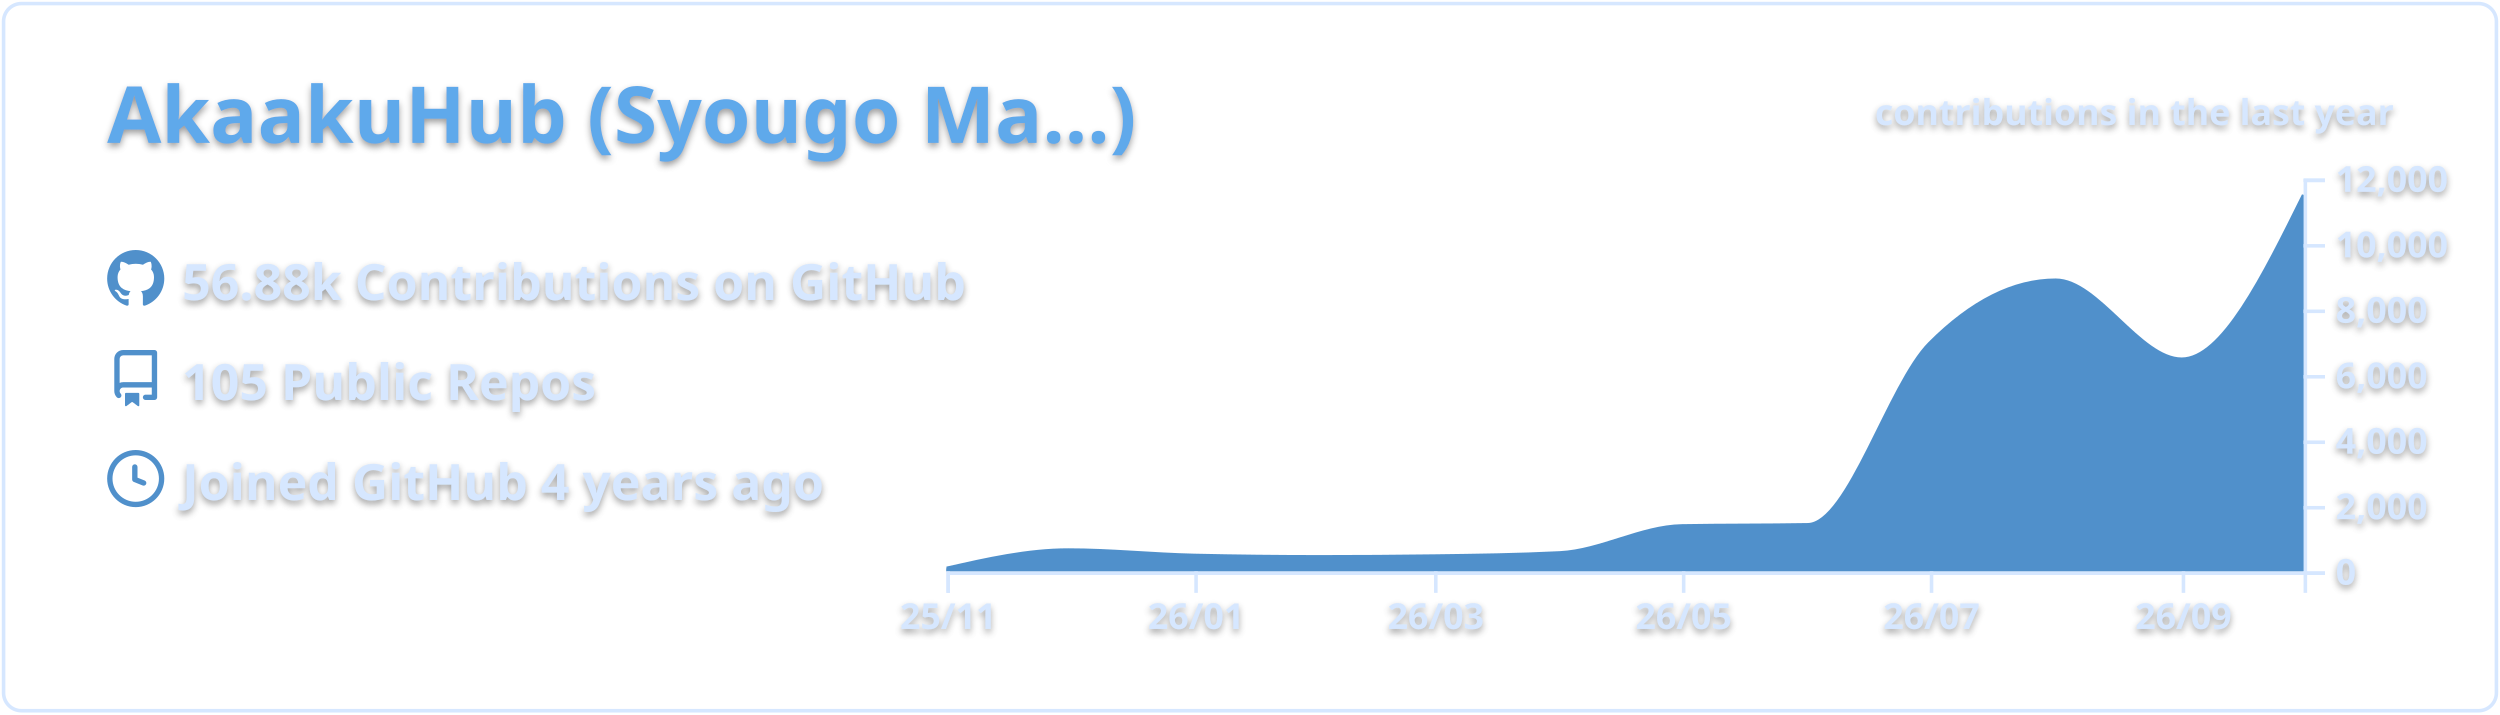
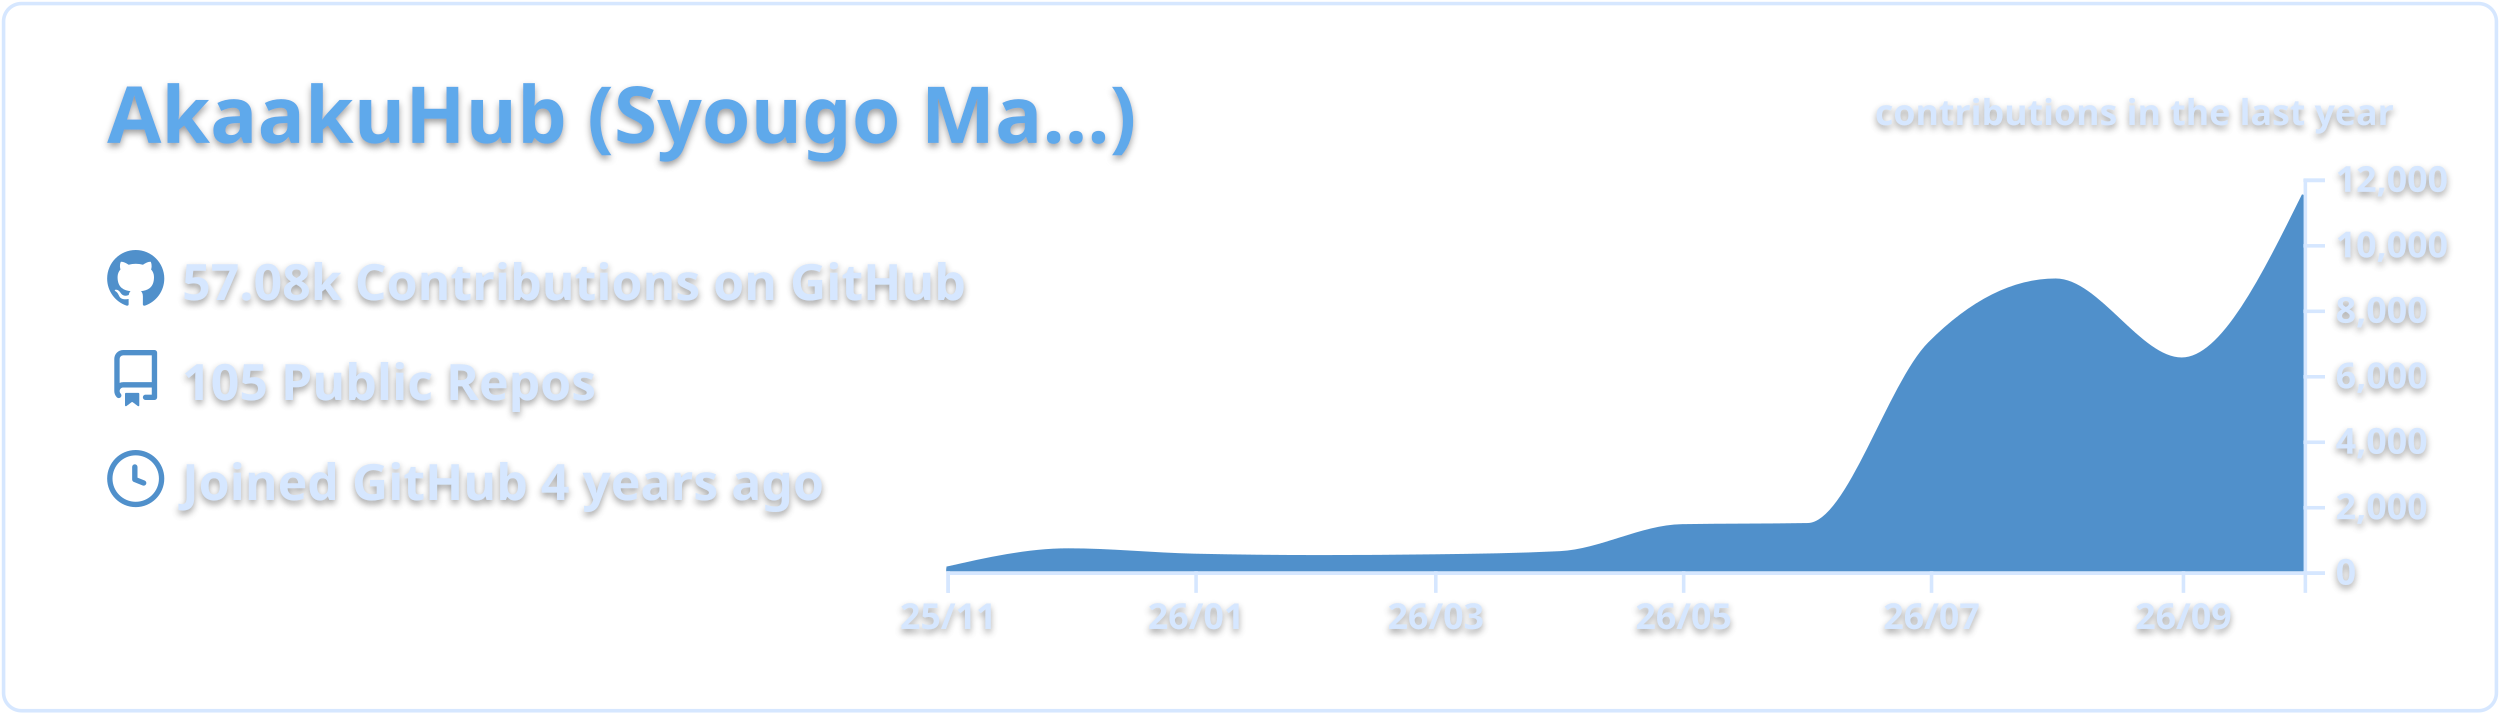
<svg xmlns="http://www.w3.org/2000/svg" width="700" height="200" viewBox="0 0 700 200">
  <style>* {
          font-family: 'Segoe UI', Ubuntu, "Helvetica Neue", Sans-Serif
        }
        text {
          font-weight: 600;
          filter: drop-shadow(0 1px 1px rgba(0, 0, 0, 0.65)) drop-shadow(0 0 1px rgba(255, 255, 255, 0.55));
        }</style>
  <g class="gpsc-root">
    <rect x="1" y="1" rx="5" ry="5" height="99%" width="99.714%" stroke="#d6e7ff" stroke-width="1" fill="#ffffff00" stroke-opacity="1" />
    <text x="30" y="40" class="gpsc-item" style="--gpsc-i: 0; font-size: 22px; fill: #5ea9eb;">AkaakuHub (Syougo Ma…)</text>
    <g transform="translate(0,40)">
      <g transform="translate(30,30)">
        <g class="gpsc-item" style="--gpsc-i: 0;">
          <g transform="translate(0,0)" width="14" height="14" fill="#5090cb">
            <path fill-rule="evenodd" d="M8 0C3.58 0 0 3.58 0 8c0 3.54 2.29 6.53 5.47 7.59.4.07.55-.17.55-.38 0-.19-.01-.82-.01-1.49-2.01.37-2.53-.49-2.69-.94-.09-.23-.48-.94-.82-1.13-.28-.15-.68-.52-.01-.53.63-.01 1.08.58 1.23.82.72 1.21 1.87.87 2.33.66.07-.52.28-.87.51-1.07-1.78-.2-3.64-.89-3.64-3.95 0-.87.31-1.59.82-2.15-.08-.2-.36-1.02.08-2.12 0 0 .67-.21 2.2.82.64-.18 1.32-.27 2-.27.68 0 1.36.09 2 .27 1.53-1.04 2.2-.82 2.2-.82.44 1.1.16 1.92.08 2.12.51.56.82 1.27.82 2.15 0 3.07-1.87 3.75-3.65 3.95.29.25.54.73.54 1.48 0 1.07-.01 1.93-.01 2.2 0 .21.15.46.55.38A8.013 8.013 0 0016 8c0-4.42-3.58-8-8-8z" />
          </g>
        </g>
        <g class="gpsc-item" style="--gpsc-i: 1;">
          <g transform="translate(0,28)" width="14" height="14" fill="#5090cb">
            <path fill-rule="evenodd" d="M2 2.5A2.5 2.5 0 014.5 0h8.75a.75.75 0 01.75.75v12.5a.75.75 0 01-.75.75h-2.5a.75.75 0 110-1.5h1.75v-2h-8a1 1 0 00-.714 1.7.75.75 0 01-1.072 1.05A2.495 2.495 0 012 11.5v-9zm10.5-1V9h-8c-.356 0-.694.074-1 .208V2.5a1 1 0 011-1h8zM5 12.25v3.25a.25.25 0 00.4.2l1.45-1.087a.25.25 0 01.3 0L8.6 15.7a.25.25 0 00.4-.2v-3.25a.25.25 0 00-.25-.25h-3.5a.25.25 0 00-.25.25z" />
          </g>
        </g>
        <g class="gpsc-item" style="--gpsc-i: 2;">
          <g transform="translate(0,56)" width="14" height="14" fill="#5090cb">
            <path fill-rule="evenodd" d="M1.5 8a6.5 6.5 0 1113 0 6.5 6.5 0 01-13 0zM8 0a8 8 0 100 16A8 8 0 008 0zm.5 4.75a.75.75 0 00-1.5 0v3.5a.75.75 0 00.471.696l2.5 1a.75.75 0 00.557-1.392L8.5 7.742V4.75z" />
          </g>
        </g>
-         <text x="21" y="14" class="gpsc-item" style="--gpsc-i: 0; fill: #d6e7ff; font-size: 14px;">56.88k Contributions on GitHub</text>
+         <text x="21" y="14" class="gpsc-item" style="--gpsc-i: 0; fill: #d6e7ff; font-size: 14px;">57.08k Contributions on GitHub</text>
        <text x="21" y="42" class="gpsc-item" style="--gpsc-i: 1; fill: #d6e7ff; font-size: 14px;">105 Public Repos</text>
        <text x="21" y="70" class="gpsc-item" style="--gpsc-i: 2; fill: #d6e7ff; font-size: 14px;">Joined GitHub 4 years ago</text>
      </g>
      <g color="#5090cb" transform="translate(295,10)">
        <clipPath id="gpsc-reveal-clip">
          <rect class="gpsc-reveal" x="-30" y="0" width="410" height="110" style="--gpsc-w: 410px; --gpsc-i: 3;" />
        </clipPath>
        <g clip-path="url(#gpsc-reveal-clip)" class="gpsc-chart" style="--gpsc-i: 3;">
          <path transform="translate(-30,0)" stroke="#5090cb" fill="#5090cb" opacity="1" d="M0,109.157C11.377,106.59,22.754,104.023,34.132,104.023C45.888,104.023,57.645,105.264,69.401,105.527C81.158,105.789,92.914,105.921,104.671,105.921C115.289,105.921,125.908,105.851,136.527,105.71C148.283,105.554,160.04,105.414,171.796,104.821C183.174,104.247,194.551,97.474,205.928,97.267C217.685,97.054,229.441,97.161,241.198,96.947C252.575,96.74,263.952,57.547,275.329,46.145C287.086,34.363,298.842,28.472,310.599,28.472C322.355,28.472,334.112,50.591,345.868,50.591C357.246,50.591,368.623,27.619,380,4.648L380,110C368.623,110,357.246,110,345.868,110C334.112,110,322.355,110,310.599,110C298.842,110,287.086,110,275.329,110C263.952,110,252.575,110,241.198,110C229.441,110,217.685,110,205.928,110C194.551,110,183.174,110,171.796,110C160.04,110,148.283,110,136.527,110C125.908,110,115.289,110,104.671,110C92.914,110,81.158,110,69.401,110C57.645,110,45.888,110,34.132,110C22.754,110,11.377,110,0,110Z" />
        </g>
        <g color="#d6e7ff" transform="translate(-30,110)" fill="none" font-size="10" font-family="sans-serif" text-anchor="middle">
          <path class="domain" stroke="currentColor" d="M0.5,6V0.5H380.5V6" />
          <g class="tick" opacity="1" transform="translate(0.5,0)">
            <line stroke="currentColor" y2="6" />
            <text fill="currentColor" y="9" dy="0.71em">25/11</text>
          </g>
          <g class="tick" opacity="1" transform="translate(69.9012,0)">
            <line stroke="currentColor" y2="6" />
            <text fill="currentColor" y="9" dy="0.71em">26/01</text>
          </g>
          <g class="tick" opacity="1" transform="translate(137.0269,0)">
            <line stroke="currentColor" y2="6" />
            <text fill="currentColor" y="9" dy="0.71em">26/03</text>
          </g>
          <g class="tick" opacity="1" transform="translate(206.4281,0)">
            <line stroke="currentColor" y2="6" />
            <text fill="currentColor" y="9" dy="0.71em">26/05</text>
          </g>
          <g class="tick" opacity="1" transform="translate(275.8293,0)">
            <line stroke="currentColor" y2="6" />
            <text fill="currentColor" y="9" dy="0.71em">26/07</text>
          </g>
          <g class="tick" opacity="1" transform="translate(346.3683,0)">
            <line stroke="currentColor" y2="6" />
            <text fill="currentColor" y="9" dy="0.71em">26/09</text>
          </g>
        </g>
        <g color="#d6e7ff" transform="translate(350,0)" fill="none" font-size="10" font-family="sans-serif" text-anchor="start">
          <path class="domain" stroke="currentColor" d="M6,110.5H0.5V0.5H6" />
          <g class="tick" opacity="1" transform="translate(0,110.5)">
            <line stroke="currentColor" x2="6" />
            <text fill="currentColor" x="9" dy="0.32em">0</text>
          </g>
          <g class="tick" opacity="1" transform="translate(0,92.16667)">
            <line stroke="currentColor" x2="6" />
            <text fill="currentColor" x="9" dy="0.32em">2,000</text>
          </g>
          <g class="tick" opacity="1" transform="translate(0,73.83333)">
            <line stroke="currentColor" x2="6" />
            <text fill="currentColor" x="9" dy="0.32em">4,000</text>
          </g>
          <g class="tick" opacity="1" transform="translate(0,55.5)">
            <line stroke="currentColor" x2="6" />
            <text fill="currentColor" x="9" dy="0.32em">6,000</text>
          </g>
          <g class="tick" opacity="1" transform="translate(0,37.16667)">
            <line stroke="currentColor" x2="6" />
            <text fill="currentColor" x="9" dy="0.32em">8,000</text>
          </g>
          <g class="tick" opacity="1" transform="translate(0,18.83333)">
            <line stroke="currentColor" x2="6" />
            <text fill="currentColor" x="9" dy="0.32em">10,000</text>
          </g>
          <g class="tick" opacity="1" transform="translate(0,0.5)">
            <line stroke="currentColor" x2="6" />
            <text fill="currentColor" x="9" dy="0.32em">12,000</text>
          </g>
        </g>
        <g>
          <text y="-15" x="230" style="fill: #d6e7ff; font-size: 10px;">contributions in the last year</text>
        </g>
      </g>
    </g>
  </g>
</svg>
